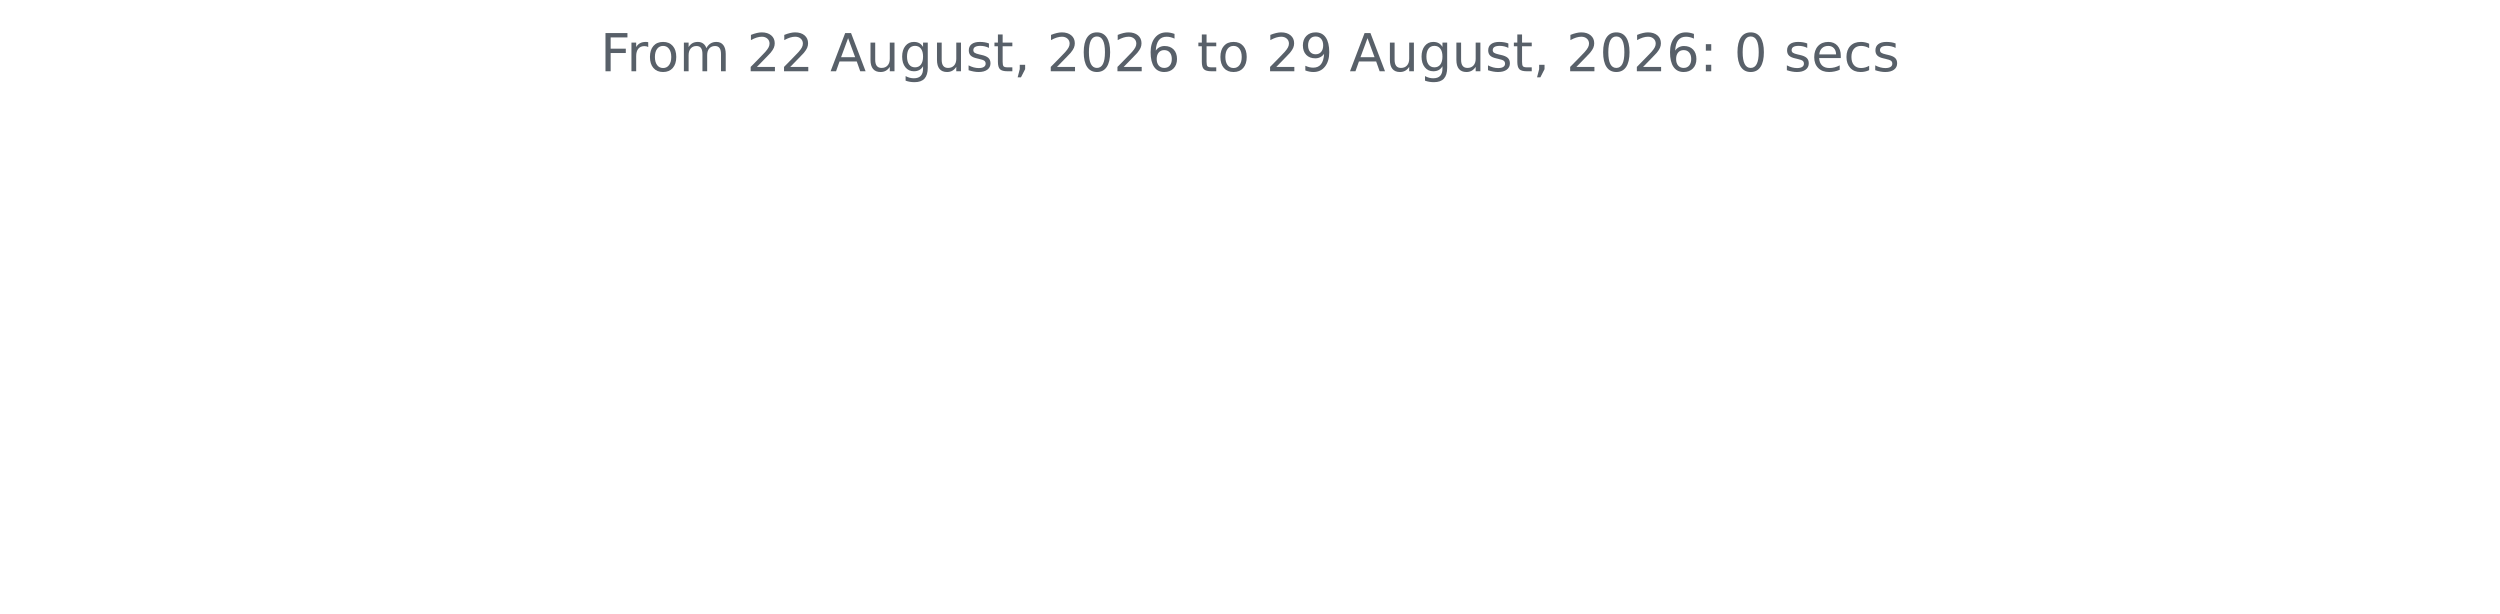
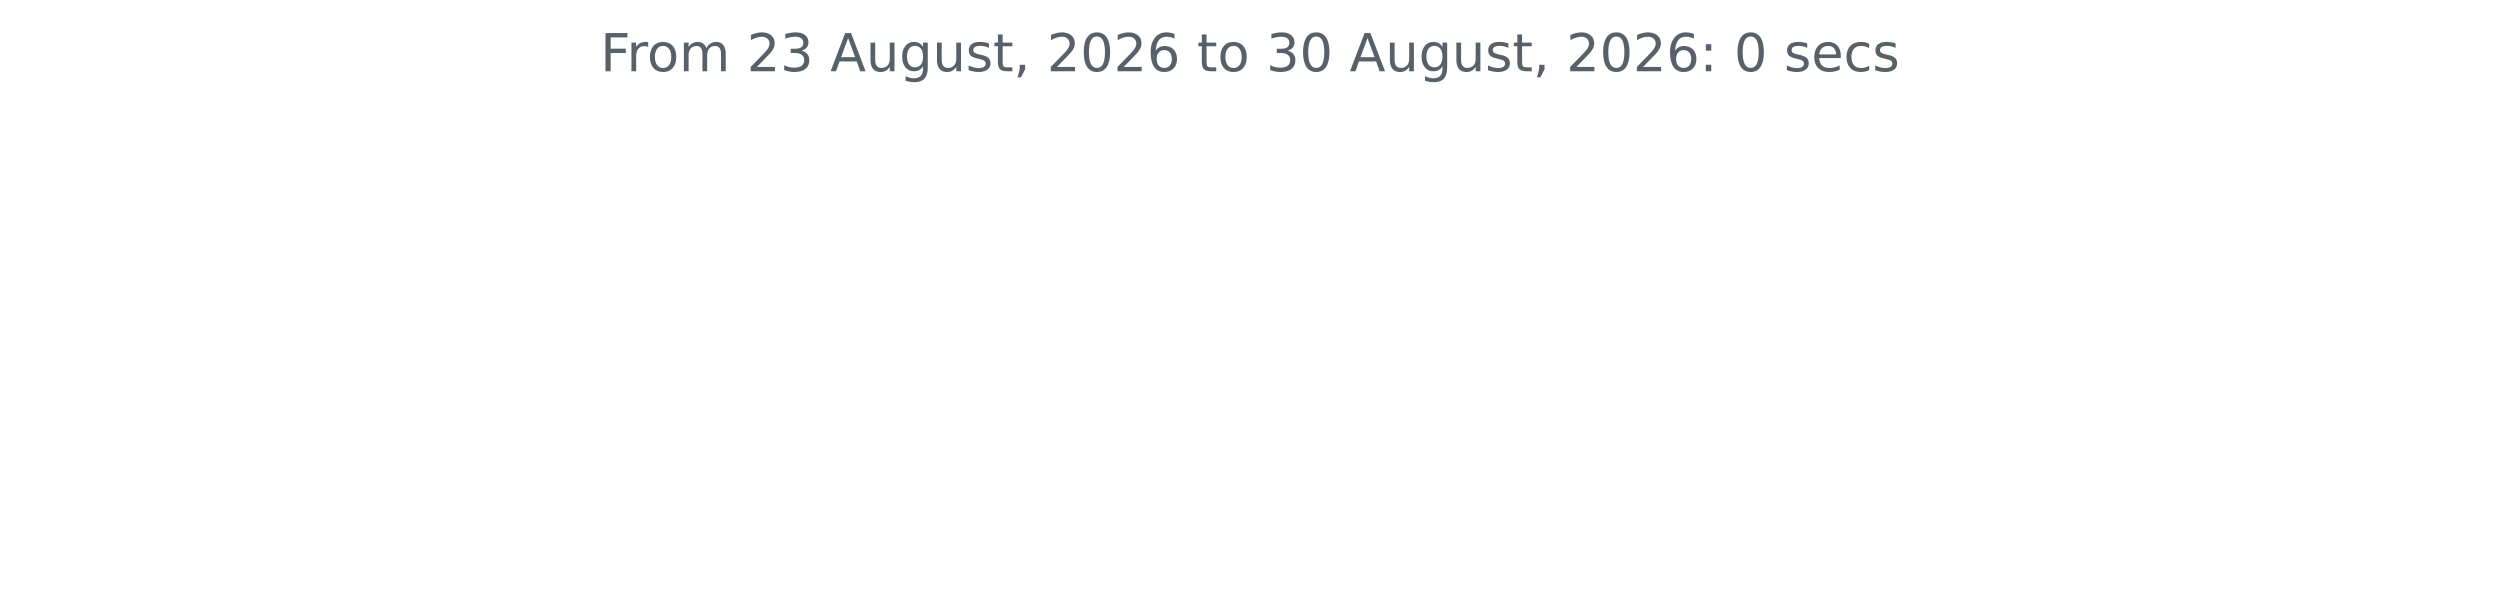
<svg xmlns="http://www.w3.org/2000/svg" xmlns:xlink="http://www.w3.org/1999/xlink" width="572.4pt" height="140.398pt" viewBox="0 0 572.4 140.398" version="1.1">
  <defs>
    <style type="text/css">*{stroke-linejoin: round; stroke-linecap: butt}</style>
  </defs>
  <g id="figure_1">
    <g id="patch_1">
      <path d="M 0 140.398  L 572.4 140.398  L 572.4 0  L 0 0  L 0 140.398  z " style="fill: none" />
    </g>
    <g id="axes_1">
      <g id="matplotlib.axis_1" />
      <g id="matplotlib.axis_2" />
      <g id="text_1">
        <g style="fill: #586069" transform="translate(137.4544 16.31812) scale(0.12 -0.12)">
          <defs>
            <path id="DejaVuSans-46" d="M 628 4666  L 3309 4666  L 3309 4134  L 1259 4134  L 1259 2759  L 3109 2759  L 3109 2228  L 1259 2228  L 1259 0  L 628 0  L 628 4666  z " transform="scale(0.015625)" />
            <path id="DejaVuSans-72" d="M 2631 2963  Q 2534 3019 2420 3045  Q 2306 3072 2169 3072  Q 1681 3072 1420 2755  Q 1159 2438 1159 1844  L 1159 0  L 581 0  L 581 3500  L 1159 3500  L 1159 2956  Q 1341 3275 1631 3429  Q 1922 3584 2338 3584  Q 2397 3584 2469 3576  Q 2541 3569 2628 3553  L 2631 2963  z " transform="scale(0.015625)" />
            <path id="DejaVuSans-6f" d="M 1959 3097  Q 1497 3097 1228 2736  Q 959 2375 959 1747  Q 959 1119 1226 758  Q 1494 397 1959 397  Q 2419 397 2687 759  Q 2956 1122 2956 1747  Q 2956 2369 2687 2733  Q 2419 3097 1959 3097  z M 1959 3584  Q 2709 3584 3137 3096  Q 3566 2609 3566 1747  Q 3566 888 3137 398  Q 2709 -91 1959 -91  Q 1206 -91 779 398  Q 353 888 353 1747  Q 353 2609 779 3096  Q 1206 3584 1959 3584  z " transform="scale(0.015625)" />
            <path id="DejaVuSans-6d" d="M 3328 2828  Q 3544 3216 3844 3400  Q 4144 3584 4550 3584  Q 5097 3584 5394 3201  Q 5691 2819 5691 2113  L 5691 0  L 5113 0  L 5113 2094  Q 5113 2597 4934 2840  Q 4756 3084 4391 3084  Q 3944 3084 3684 2787  Q 3425 2491 3425 1978  L 3425 0  L 2847 0  L 2847 2094  Q 2847 2600 2669 2842  Q 2491 3084 2119 3084  Q 1678 3084 1418 2786  Q 1159 2488 1159 1978  L 1159 0  L 581 0  L 581 3500  L 1159 3500  L 1159 2956  Q 1356 3278 1631 3431  Q 1906 3584 2284 3584  Q 2666 3584 2933 3390  Q 3200 3197 3328 2828  z " transform="scale(0.015625)" />
            <path id="DejaVuSans-20" transform="scale(0.015625)" />
            <path id="DejaVuSans-32" d="M 1228 531  L 3431 531  L 3431 0  L 469 0  L 469 531  Q 828 903 1448 1529  Q 2069 2156 2228 2338  Q 2531 2678 2651 2914  Q 2772 3150 2772 3378  Q 2772 3750 2511 3984  Q 2250 4219 1831 4219  Q 1534 4219 1204 4116  Q 875 4013 500 3803  L 500 4441  Q 881 4594 1212 4672  Q 1544 4750 1819 4750  Q 2544 4750 2975 4387  Q 3406 4025 3406 3419  Q 3406 3131 3298 2873  Q 3191 2616 2906 2266  Q 2828 2175 2409 1742  Q 1991 1309 1228 531  z " transform="scale(0.015625)" />
+             <path id="DejaVuSans-33" d="M 2597 2516  Q 3050 2419 3304 2112  Q 3559 1806 3559 1356  Q 3559 666 3084 287  Q 2609 -91 1734 -91  Q 1441 -91 1130 -33  Q 819 25 488 141  L 488 750  Q 750 597 1062 519  Q 1375 441 1716 441  Q 2309 441 2620 675  Q 2931 909 2931 1356  Q 2931 1769 2642 2001  Q 2353 2234 1838 2234  L 1294 2234  L 1294 2753  L 1863 2753  Q 2328 2753 2575 2939  Q 2822 3125 2822 3475  Q 2822 3834 2567 4026  Q 2313 4219 1838 4219  Q 1578 4219 1281 4162  Q 984 4106 628 3988  L 628 4550  Q 988 4650 1302 4700  Q 1616 4750 1894 4750  Q 2613 4750 3031 4423  Q 3450 4097 3450 3541  Q 3450 3153 3228 2886  Q 3006 2619 2597 2516  z " transform="scale(0.015625)" />
            <path id="DejaVuSans-41" d="M 2188 4044  L 1331 1722  L 3047 1722  L 2188 4044  z M 1831 4666  L 2547 4666  L 4325 0  L 3669 0  L 3244 1197  L 1141 1197  L 716 0  L 50 0  L 1831 4666  z " transform="scale(0.015625)" />
            <path id="DejaVuSans-75" d="M 544 1381  L 544 3500  L 1119 3500  L 1119 1403  Q 1119 906 1312 657  Q 1506 409 1894 409  Q 2359 409 2629 706  Q 2900 1003 2900 1516  L 2900 3500  L 3475 3500  L 3475 0  L 2900 0  L 2900 538  Q 2691 219 2414 64  Q 2138 -91 1772 -91  Q 1169 -91 856 284  Q 544 659 544 1381  z M 1991 3584  L 1991 3584  z " transform="scale(0.015625)" />
            <path id="DejaVuSans-67" d="M 2906 1791  Q 2906 2416 2648 2759  Q 2391 3103 1925 3103  Q 1463 3103 1205 2759  Q 947 2416 947 1791  Q 947 1169 1205 825  Q 1463 481 1925 481  Q 2391 481 2648 825  Q 2906 1169 2906 1791  z M 3481 434  Q 3481 -459 3084 -895  Q 2688 -1331 1869 -1331  Q 1566 -1331 1297 -1286  Q 1028 -1241 775 -1147  L 775 -588  Q 1028 -725 1275 -790  Q 1522 -856 1778 -856  Q 2344 -856 2625 -561  Q 2906 -266 2906 331  L 2906 616  Q 2728 306 2450 153  Q 2172 0 1784 0  Q 1141 0 747 490  Q 353 981 353 1791  Q 353 2603 747 3093  Q 1141 3584 1784 3584  Q 2172 3584 2450 3431  Q 2728 3278 2906 2969  L 2906 3500  L 3481 3500  L 3481 434  z " transform="scale(0.015625)" />
            <path id="DejaVuSans-73" d="M 2834 3397  L 2834 2853  Q 2591 2978 2328 3040  Q 2066 3103 1784 3103  Q 1356 3103 1142 2972  Q 928 2841 928 2578  Q 928 2378 1081 2264  Q 1234 2150 1697 2047  L 1894 2003  Q 2506 1872 2764 1633  Q 3022 1394 3022 966  Q 3022 478 2636 193  Q 2250 -91 1575 -91  Q 1294 -91 989 -36  Q 684 19 347 128  L 347 722  Q 666 556 975 473  Q 1284 391 1588 391  Q 1994 391 2212 530  Q 2431 669 2431 922  Q 2431 1156 2273 1281  Q 2116 1406 1581 1522  L 1381 1569  Q 847 1681 609 1914  Q 372 2147 372 2553  Q 372 3047 722 3315  Q 1072 3584 1716 3584  Q 2034 3584 2315 3537  Q 2597 3491 2834 3397  z " transform="scale(0.015625)" />
            <path id="DejaVuSans-74" d="M 1172 4494  L 1172 3500  L 2356 3500  L 2356 3053  L 1172 3053  L 1172 1153  Q 1172 725 1289 603  Q 1406 481 1766 481  L 2356 481  L 2356 0  L 1766 0  Q 1100 0 847 248  Q 594 497 594 1153  L 594 3053  L 172 3053  L 172 3500  L 594 3500  L 594 4494  L 1172 4494  z " transform="scale(0.015625)" />
            <path id="DejaVuSans-2c" d="M 750 794  L 1409 794  L 1409 256  L 897 -744  L 494 -744  L 750 256  L 750 794  z " transform="scale(0.015625)" />
            <path id="DejaVuSans-30" d="M 2034 4250  Q 1547 4250 1301 3770  Q 1056 3291 1056 2328  Q 1056 1369 1301 889  Q 1547 409 2034 409  Q 2525 409 2770 889  Q 3016 1369 3016 2328  Q 3016 3291 2770 3770  Q 2525 4250 2034 4250  z M 2034 4750  Q 2819 4750 3233 4129  Q 3647 3509 3647 2328  Q 3647 1150 3233 529  Q 2819 -91 2034 -91  Q 1250 -91 836 529  Q 422 1150 422 2328  Q 422 3509 836 4129  Q 1250 4750 2034 4750  z " transform="scale(0.015625)" />
            <path id="DejaVuSans-36" d="M 2113 2584  Q 1688 2584 1439 2293  Q 1191 2003 1191 1497  Q 1191 994 1439 701  Q 1688 409 2113 409  Q 2538 409 2786 701  Q 3034 994 3034 1497  Q 3034 2003 2786 2293  Q 2538 2584 2113 2584  z M 3366 4563  L 3366 3988  Q 3128 4100 2886 4159  Q 2644 4219 2406 4219  Q 1781 4219 1451 3797  Q 1122 3375 1075 2522  Q 1259 2794 1537 2939  Q 1816 3084 2150 3084  Q 2853 3084 3261 2657  Q 3669 2231 3669 1497  Q 3669 778 3244 343  Q 2819 -91 2113 -91  Q 1303 -91 875 529  Q 447 1150 447 2328  Q 447 3434 972 4092  Q 1497 4750 2381 4750  Q 2619 4750 2861 4703  Q 3103 4656 3366 4563  z " transform="scale(0.015625)" />
-             <path id="DejaVuSans-39" d="M 703 97  L 703 672  Q 941 559 1184 500  Q 1428 441 1663 441  Q 2288 441 2617 861  Q 2947 1281 2994 2138  Q 2813 1869 2534 1725  Q 2256 1581 1919 1581  Q 1219 1581 811 2004  Q 403 2428 403 3163  Q 403 3881 828 4315  Q 1253 4750 1959 4750  Q 2769 4750 3195 4129  Q 3622 3509 3622 2328  Q 3622 1225 3098 567  Q 2575 -91 1691 -91  Q 1453 -91 1209 -44  Q 966 3 703 97  z M 1959 2075  Q 2384 2075 2632 2365  Q 2881 2656 2881 3163  Q 2881 3666 2632 3958  Q 2384 4250 1959 4250  Q 1534 4250 1286 3958  Q 1038 3666 1038 3163  Q 1038 2656 1286 2365  Q 1534 2075 1959 2075  z " transform="scale(0.015625)" />
            <path id="DejaVuSans-3a" d="M 750 794  L 1409 794  L 1409 0  L 750 0  L 750 794  z M 750 3309  L 1409 3309  L 1409 2516  L 750 2516  L 750 3309  z " transform="scale(0.015625)" />
            <path id="DejaVuSans-65" d="M 3597 1894  L 3597 1613  L 953 1613  Q 991 1019 1311 708  Q 1631 397 2203 397  Q 2534 397 2845 478  Q 3156 559 3463 722  L 3463 178  Q 3153 47 2828 -22  Q 2503 -91 2169 -91  Q 1331 -91 842 396  Q 353 884 353 1716  Q 353 2575 817 3079  Q 1281 3584 2069 3584  Q 2775 3584 3186 3129  Q 3597 2675 3597 1894  z M 3022 2063  Q 3016 2534 2758 2815  Q 2500 3097 2075 3097  Q 1594 3097 1305 2825  Q 1016 2553 972 2059  L 3022 2063  z " transform="scale(0.015625)" />
            <path id="DejaVuSans-63" d="M 3122 3366  L 3122 2828  Q 2878 2963 2633 3030  Q 2388 3097 2138 3097  Q 1578 3097 1268 2742  Q 959 2388 959 1747  Q 959 1106 1268 751  Q 1578 397 2138 397  Q 2388 397 2633 464  Q 2878 531 3122 666  L 3122 134  Q 2881 22 2623 -34  Q 2366 -91 2075 -91  Q 1284 -91 818 406  Q 353 903 353 1747  Q 353 2603 823 3093  Q 1294 3584 2113 3584  Q 2378 3584 2631 3529  Q 2884 3475 3122 3366  z " transform="scale(0.015625)" />
          </defs>
          <use xlink:href="#DejaVuSans-46" />
          <use xlink:href="#DejaVuSans-72" x="50.27" />
          <use xlink:href="#DejaVuSans-6f" x="89.133" />
          <use xlink:href="#DejaVuSans-6d" x="150.314" />
          <use xlink:href="#DejaVuSans-20" x="247.727" />
          <use xlink:href="#DejaVuSans-32" x="279.514" />
-           <use xlink:href="#DejaVuSans-32" x="343.137" />
+           <use xlink:href="#DejaVuSans-33" x="343.137" />
          <use xlink:href="#DejaVuSans-20" x="406.76" />
          <use xlink:href="#DejaVuSans-41" x="438.547" />
          <use xlink:href="#DejaVuSans-75" x="506.955" />
          <use xlink:href="#DejaVuSans-67" x="570.334" />
          <use xlink:href="#DejaVuSans-75" x="633.811" />
          <use xlink:href="#DejaVuSans-73" x="697.189" />
          <use xlink:href="#DejaVuSans-74" x="749.289" />
          <use xlink:href="#DejaVuSans-2c" x="788.498" />
          <use xlink:href="#DejaVuSans-20" x="820.285" />
          <use xlink:href="#DejaVuSans-32" x="852.072" />
          <use xlink:href="#DejaVuSans-30" x="915.695" />
          <use xlink:href="#DejaVuSans-32" x="979.318" />
          <use xlink:href="#DejaVuSans-36" x="1042.941" />
          <use xlink:href="#DejaVuSans-20" x="1106.564" />
          <use xlink:href="#DejaVuSans-74" x="1138.352" />
          <use xlink:href="#DejaVuSans-6f" x="1177.561" />
          <use xlink:href="#DejaVuSans-20" x="1238.742" />
-           <use xlink:href="#DejaVuSans-32" x="1270.529" />
-           <use xlink:href="#DejaVuSans-39" x="1334.152" />
+           <use xlink:href="#DejaVuSans-33" x="1270.529" />
+           <use xlink:href="#DejaVuSans-30" x="1334.152" />
          <use xlink:href="#DejaVuSans-20" x="1397.775" />
          <use xlink:href="#DejaVuSans-41" x="1429.562" />
          <use xlink:href="#DejaVuSans-75" x="1497.971" />
          <use xlink:href="#DejaVuSans-67" x="1561.35" />
          <use xlink:href="#DejaVuSans-75" x="1624.826" />
          <use xlink:href="#DejaVuSans-73" x="1688.205" />
          <use xlink:href="#DejaVuSans-74" x="1740.305" />
          <use xlink:href="#DejaVuSans-2c" x="1779.514" />
          <use xlink:href="#DejaVuSans-20" x="1811.301" />
          <use xlink:href="#DejaVuSans-32" x="1843.088" />
          <use xlink:href="#DejaVuSans-30" x="1906.711" />
          <use xlink:href="#DejaVuSans-32" x="1970.334" />
          <use xlink:href="#DejaVuSans-36" x="2033.957" />
          <use xlink:href="#DejaVuSans-3a" x="2097.58" />
          <use xlink:href="#DejaVuSans-20" x="2131.271" />
          <use xlink:href="#DejaVuSans-30" x="2163.059" />
          <use xlink:href="#DejaVuSans-20" x="2226.682" />
          <use xlink:href="#DejaVuSans-73" x="2258.469" />
          <use xlink:href="#DejaVuSans-65" x="2310.568" />
          <use xlink:href="#DejaVuSans-63" x="2372.092" />
          <use xlink:href="#DejaVuSans-73" x="2427.072" />
        </g>
      </g>
    </g>
  </g>
</svg>
